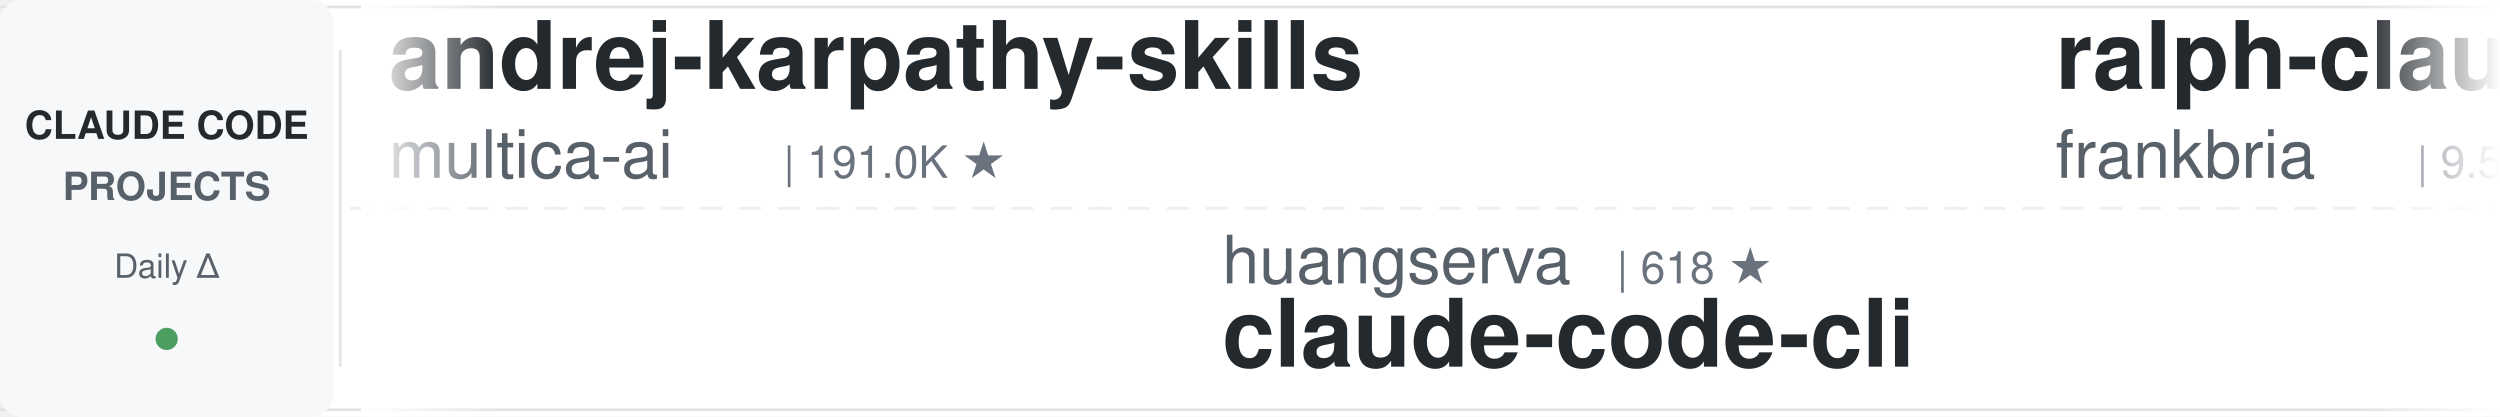
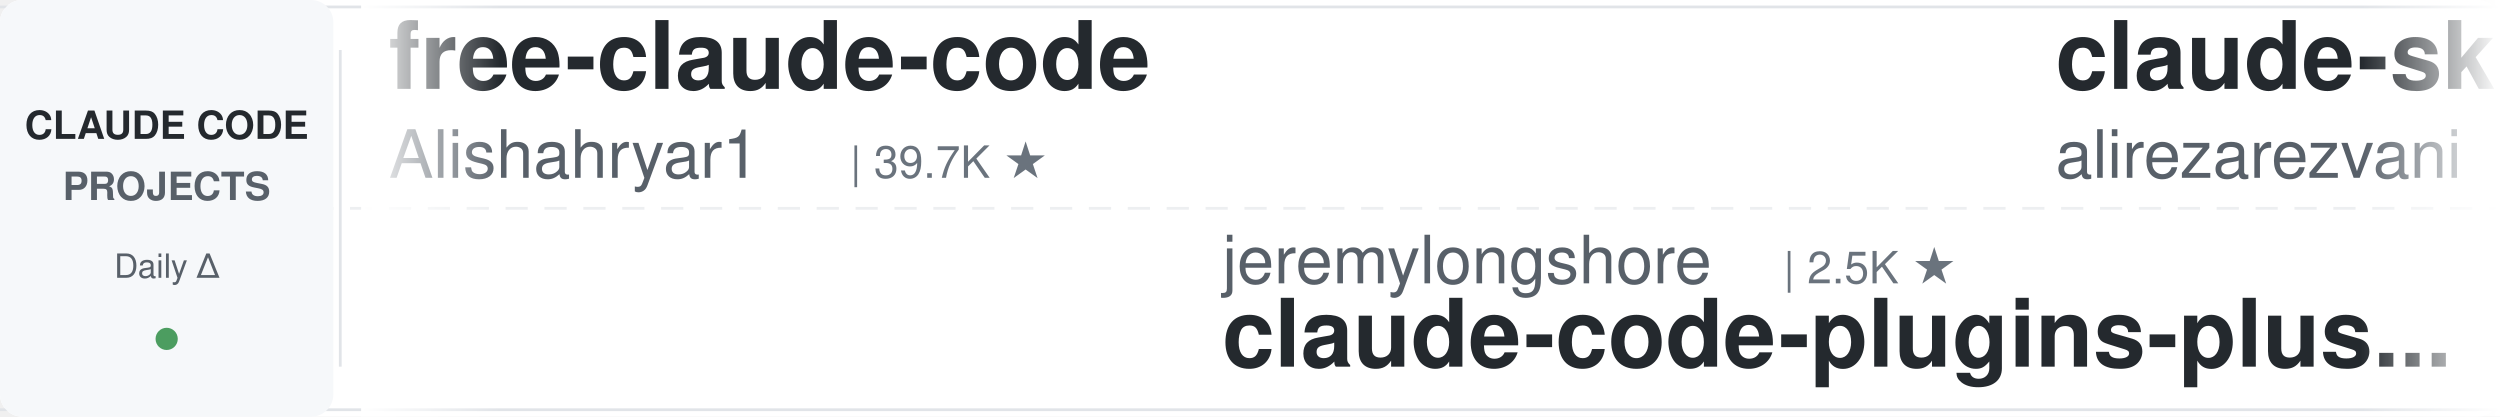
<svg xmlns="http://www.w3.org/2000/svg" width="900" height="150">
  <defs>
    <linearGradient id="leftFade" x1="0%" y1="0%" x2="100%" y2="0%">
      <stop offset="0%" style="stop-color:#ffffff;stop-opacity:1" />
      <stop offset="100%" style="stop-color:#ffffff;stop-opacity:0" />
    </linearGradient>
    <linearGradient id="rightFade" x1="0%" y1="0%" x2="100%" y2="0%">
      <stop offset="0%" style="stop-color:#ffffff;stop-opacity:0" />
      <stop offset="100%" style="stop-color:#ffffff;stop-opacity:1" />
    </linearGradient>
  </defs>
  <rect width="900" height="150" fill="#ffffff" rx="8" />
  <rect x="0" y="2" width="900" height="1" fill="#e1e4e8" />
  <rect x="0" y="147" width="900" height="1" fill="#e1e4e8" />
  <line x1="0" y1="75" x2="900" y2="75" stroke="#e1e4e8" stroke-width="1" stroke-dasharray="8 6" opacity="0.6" />
  <rect x="0" y="0" width="120" height="150" fill="#f6f8fa" rx="8" />
  <text x="60" y="50" font-family="-apple-system, BlinkMacSystemFont, 'Segoe UI', Helvetica, Arial, sans-serif" font-size="14" font-weight="600" fill="#24292e" text-anchor="middle">CLAUDE CODE</text>
  <text x="60" y="72" font-family="-apple-system, BlinkMacSystemFont, 'Segoe UI', Helvetica, Arial, sans-serif" font-size="14" font-weight="600" fill="#586069" text-anchor="middle">PROJECTS</text>
  <text x="60" y="100" font-family="-apple-system, BlinkMacSystemFont, 'Segoe UI', Helvetica, Arial, sans-serif" font-size="12" font-weight="500" fill="#586069" text-anchor="middle">Daily Δ</text>
  <circle cx="60" cy="122" r="4" fill="#22863a" opacity="0.8" />
  <rect x="122" y="18" width="1" height="114" fill="#e1e4e8" />
  <clipPath id="tickerClip">
    <rect x="130" y="0" width="770" height="150" />
  </clipPath>
  <g clip-path="url(#tickerClip)">
    <g id="tickerItems">
      <animateTransform attributeName="transform" attributeType="XML" type="translate" from="0 0" to="-3000 0" dur="54s" repeatCount="indefinite" />
      <g transform="translate(0, 0)">
-         <text x="140" y="32" font-family="-apple-system, BlinkMacSystemFont, 'Segoe UI', Helvetica, Arial, sans-serif" font-size="34" font-weight="600" fill="#24292e">andrej-karpathy-skills</text>
-         <text x="140" y="64" font-family="-apple-system, BlinkMacSystemFont, 'Segoe UI', Helvetica, Arial, sans-serif" font-size="24" font-weight="400" fill="#586069">multica-ai</text>
-         <text x="282" y="64" font-family="-apple-system, BlinkMacSystemFont, 'Segoe UI', Helvetica, Arial, sans-serif" font-size="16" font-weight="500" fill="#6a737d">| 191.0K ★</text>
+         <text x="140" y="32" font-family="-apple-system, BlinkMacSystemFont, 'Segoe UI', Helvetica, Arial, sans-serif" font-size="34" font-weight="600" fill="#24292e">free-claude-code</text>
+         <text x="140" y="64" font-family="-apple-system, BlinkMacSystemFont, 'Segoe UI', Helvetica, Arial, sans-serif" font-size="24" font-weight="400" fill="#586069">Alishahryar1</text>
+         <text x="306" y="64" font-family="-apple-system, BlinkMacSystemFont, 'Segoe UI', Helvetica, Arial, sans-serif" font-size="16" font-weight="500" fill="#6a737d">| 39.7K ★</text>
      </g>
      <g transform="translate(300, 0)">
-         <text x="140" y="102" font-family="-apple-system, BlinkMacSystemFont, 'Segoe UI', Helvetica, Arial, sans-serif" font-size="24" font-weight="400" fill="#586069">huangserva</text>
-         <text x="282" y="102" font-family="-apple-system, BlinkMacSystemFont, 'Segoe UI', Helvetica, Arial, sans-serif" font-size="16" font-weight="500" fill="#6a737d">| 618 ★</text>
-         <text x="140" y="132" font-family="-apple-system, BlinkMacSystemFont, 'Segoe UI', Helvetica, Arial, sans-serif" font-size="34" font-weight="600" fill="#24292e">claude-code-cli</text>
+         <text x="140" y="102" font-family="-apple-system, BlinkMacSystemFont, 'Segoe UI', Helvetica, Arial, sans-serif" font-size="24" font-weight="400" fill="#586069">jeremylongshore</text>
+         <text x="342" y="102" font-family="-apple-system, BlinkMacSystemFont, 'Segoe UI', Helvetica, Arial, sans-serif" font-size="16" font-weight="500" fill="#6a737d">| 2.5K ★</text>
+         <text x="140" y="132" font-family="-apple-system, BlinkMacSystemFont, 'Segoe UI', Helvetica, Arial, sans-serif" font-size="34" font-weight="600" fill="#24292e">claude-code-plugins-plus...</text>
      </g>
      <g transform="translate(600, 0)">
-         <text x="140" y="32" font-family="-apple-system, BlinkMacSystemFont, 'Segoe UI', Helvetica, Arial, sans-serif" font-size="34" font-weight="600" fill="#24292e">ralph-claude-code</text>
-         <text x="140" y="64" font-family="-apple-system, BlinkMacSystemFont, 'Segoe UI', Helvetica, Arial, sans-serif" font-size="24" font-weight="400" fill="#586069">frankbria</text>
-         <text x="270" y="64" font-family="-apple-system, BlinkMacSystemFont, 'Segoe UI', Helvetica, Arial, sans-serif" font-size="16" font-weight="500" fill="#6a737d">| 9.5K ★</text>
+         <text x="140" y="32" font-family="-apple-system, BlinkMacSystemFont, 'Segoe UI', Helvetica, Arial, sans-serif" font-size="34" font-weight="600" fill="#24292e">claude-skills</text>
+         <text x="140" y="64" font-family="-apple-system, BlinkMacSystemFont, 'Segoe UI', Helvetica, Arial, sans-serif" font-size="24" font-weight="400" fill="#586069">alirezarezvani</text>
+         <text x="330" y="64" font-family="-apple-system, BlinkMacSystemFont, 'Segoe UI', Helvetica, Arial, sans-serif" font-size="16" font-weight="500" fill="#6a737d">| 22.3K ★</text>
      </g>
      <g transform="translate(900, 0)">
-         <text x="140" y="102" font-family="-apple-system, BlinkMacSystemFont, 'Segoe UI', Helvetica, Arial, sans-serif" font-size="24" font-weight="400" fill="#586069">AICoderTudou</text>
-         <text x="306" y="102" font-family="-apple-system, BlinkMacSystemFont, 'Segoe UI', Helvetica, Arial, sans-serif" font-size="16" font-weight="500" fill="#6a737d">| 498 ★</text>
-         <text x="140" y="132" font-family="-apple-system, BlinkMacSystemFont, 'Segoe UI', Helvetica, Arial, sans-serif" font-size="34" font-weight="600" fill="#24292e">claude-code-tudou</text>
+         <text x="140" y="102" font-family="-apple-system, BlinkMacSystemFont, 'Segoe UI', Helvetica, Arial, sans-serif" font-size="24" font-weight="400" fill="#586069">anthropics</text>
+         <text x="282" y="102" font-family="-apple-system, BlinkMacSystemFont, 'Segoe UI', Helvetica, Arial, sans-serif" font-size="16" font-weight="500" fill="#6a737d">| 901 ★</text>
+         <text x="140" y="132" font-family="-apple-system, BlinkMacSystemFont, 'Segoe UI', Helvetica, Arial, sans-serif" font-size="34" font-weight="600" fill="#24292e">claude-code-base-action</text>
      </g>
      <g transform="translate(1200, 0)">
-         <text x="140" y="32" font-family="-apple-system, BlinkMacSystemFont, 'Segoe UI', Helvetica, Arial, sans-serif" font-size="34" font-weight="600" fill="#24292e">claude-code-source-build</text>
-         <text x="140" y="64" font-family="-apple-system, BlinkMacSystemFont, 'Segoe UI', Helvetica, Arial, sans-serif" font-size="24" font-weight="400" fill="#586069">andrew-kramer-inno</text>
-         <text x="378" y="64" font-family="-apple-system, BlinkMacSystemFont, 'Segoe UI', Helvetica, Arial, sans-serif" font-size="16" font-weight="500" fill="#6a737d">| 594 ★</text>
+         <text x="140" y="32" font-family="-apple-system, BlinkMacSystemFont, 'Segoe UI', Helvetica, Arial, sans-serif" font-size="34" font-weight="600" fill="#24292e">awesome-claude-code-tool...</text>
+         <text x="140" y="64" font-family="-apple-system, BlinkMacSystemFont, 'Segoe UI', Helvetica, Arial, sans-serif" font-size="24" font-weight="400" fill="#586069">rohitg00</text>
+         <text x="258" y="64" font-family="-apple-system, BlinkMacSystemFont, 'Segoe UI', Helvetica, Arial, sans-serif" font-size="16" font-weight="500" fill="#6a737d">| 2.3K ★</text>
      </g>
      <g transform="translate(1500, 0)">
-         <text x="140" y="102" font-family="-apple-system, BlinkMacSystemFont, 'Segoe UI', Helvetica, Arial, sans-serif" font-size="24" font-weight="400" fill="#586069">nicedreamzapp</text>
-         <text x="318" y="102" font-family="-apple-system, BlinkMacSystemFont, 'Segoe UI', Helvetica, Arial, sans-serif" font-size="16" font-weight="500" fill="#6a737d">| 2.9K ★</text>
-         <text x="140" y="132" font-family="-apple-system, BlinkMacSystemFont, 'Segoe UI', Helvetica, Arial, sans-serif" font-size="34" font-weight="600" fill="#24292e">claude-code-local</text>
+         <text x="140" y="102" font-family="-apple-system, BlinkMacSystemFont, 'Segoe UI', Helvetica, Arial, sans-serif" font-size="24" font-weight="400" fill="#586069">shareAI-lab</text>
+         <text x="294" y="102" font-family="-apple-system, BlinkMacSystemFont, 'Segoe UI', Helvetica, Arial, sans-serif" font-size="16" font-weight="500" fill="#6a737d">| 70.7K ★</text>
+         <text x="140" y="132" font-family="-apple-system, BlinkMacSystemFont, 'Segoe UI', Helvetica, Arial, sans-serif" font-size="34" font-weight="600" fill="#24292e">learn-claude-code</text>
      </g>
      <g transform="translate(1800, 0)">
-         <text x="140" y="32" font-family="-apple-system, BlinkMacSystemFont, 'Segoe UI', Helvetica, Arial, sans-serif" font-size="34" font-weight="600" fill="#24292e">claude-code-from-scratch</text>
-         <text x="140" y="64" font-family="-apple-system, BlinkMacSystemFont, 'Segoe UI', Helvetica, Arial, sans-serif" font-size="24" font-weight="400" fill="#586069">Windy3f3f3f3f</text>
-         <text x="318" y="64" font-family="-apple-system, BlinkMacSystemFont, 'Segoe UI', Helvetica, Arial, sans-serif" font-size="16" font-weight="500" fill="#6a737d">| 2.2K ★</text>
+         <text x="140" y="32" font-family="-apple-system, BlinkMacSystemFont, 'Segoe UI', Helvetica, Arial, sans-serif" font-size="34" font-weight="600" fill="#24292e">Claude-Code-Usage-Monito...</text>
+         <text x="140" y="64" font-family="-apple-system, BlinkMacSystemFont, 'Segoe UI', Helvetica, Arial, sans-serif" font-size="24" font-weight="400" fill="#586069">Maciek-roboblog</text>
+         <text x="342" y="64" font-family="-apple-system, BlinkMacSystemFont, 'Segoe UI', Helvetica, Arial, sans-serif" font-size="16" font-weight="500" fill="#6a737d">| 8.4K ★</text>
      </g>
      <g transform="translate(2100, 0)">
-         <text x="140" y="102" font-family="-apple-system, BlinkMacSystemFont, 'Segoe UI', Helvetica, Arial, sans-serif" font-size="24" font-weight="400" fill="#586069">Alishahryar1</text>
-         <text x="306" y="102" font-family="-apple-system, BlinkMacSystemFont, 'Segoe UI', Helvetica, Arial, sans-serif" font-size="16" font-weight="500" fill="#6a737d">| 39.7K ★</text>
-         <text x="140" y="132" font-family="-apple-system, BlinkMacSystemFont, 'Segoe UI', Helvetica, Arial, sans-serif" font-size="34" font-weight="600" fill="#24292e">free-claude-code</text>
+         <text x="140" y="102" font-family="-apple-system, BlinkMacSystemFont, 'Segoe UI', Helvetica, Arial, sans-serif" font-size="24" font-weight="400" fill="#586069">VILA-Lab</text>
+         <text x="258" y="102" font-family="-apple-system, BlinkMacSystemFont, 'Segoe UI', Helvetica, Arial, sans-serif" font-size="16" font-weight="500" fill="#6a737d">| 1.9K ★</text>
+         <text x="140" y="132" font-family="-apple-system, BlinkMacSystemFont, 'Segoe UI', Helvetica, Arial, sans-serif" font-size="34" font-weight="600" fill="#24292e">Dive-into-Claude-Code</text>
      </g>
      <g transform="translate(2400, 0)">
-         <text x="140" y="32" font-family="-apple-system, BlinkMacSystemFont, 'Segoe UI', Helvetica, Arial, sans-serif" font-size="34" font-weight="600" fill="#24292e">claude-code-action</text>
-         <text x="140" y="64" font-family="-apple-system, BlinkMacSystemFont, 'Segoe UI', Helvetica, Arial, sans-serif" font-size="24" font-weight="400" fill="#586069">anthropics</text>
-         <text x="282" y="64" font-family="-apple-system, BlinkMacSystemFont, 'Segoe UI', Helvetica, Arial, sans-serif" font-size="16" font-weight="500" fill="#6a737d">| 8.3K ★</text>
+         <text x="140" y="32" font-family="-apple-system, BlinkMacSystemFont, 'Segoe UI', Helvetica, Arial, sans-serif" font-size="34" font-weight="600" fill="#24292e">arcads-claude-code</text>
+         <text x="140" y="64" font-family="-apple-system, BlinkMacSystemFont, 'Segoe UI', Helvetica, Arial, sans-serif" font-size="24" font-weight="400" fill="#586069">krusemediallc</text>
+         <text x="318" y="64" font-family="-apple-system, BlinkMacSystemFont, 'Segoe UI', Helvetica, Arial, sans-serif" font-size="16" font-weight="500" fill="#6a737d">| 1.0K ★</text>
      </g>
      <g transform="translate(2700, 0)">
-         <text x="140" y="102" font-family="-apple-system, BlinkMacSystemFont, 'Segoe UI', Helvetica, Arial, sans-serif" font-size="24" font-weight="400" fill="#586069">router-for-me</text>
-         <text x="318" y="102" font-family="-apple-system, BlinkMacSystemFont, 'Segoe UI', Helvetica, Arial, sans-serif" font-size="16" font-weight="500" fill="#6a737d">| 40.1K ★</text>
-         <text x="140" y="132" font-family="-apple-system, BlinkMacSystemFont, 'Segoe UI', Helvetica, Arial, sans-serif" font-size="34" font-weight="600" fill="#24292e">CLIProxyAPI</text>
+         <text x="140" y="102" font-family="-apple-system, BlinkMacSystemFont, 'Segoe UI', Helvetica, Arial, sans-serif" font-size="24" font-weight="400" fill="#586069">anthropics</text>
+         <text x="282" y="102" font-family="-apple-system, BlinkMacSystemFont, 'Segoe UI', Helvetica, Arial, sans-serif" font-size="16" font-weight="500" fill="#6a737d">| 160.4K ★</text>
+         <text x="140" y="132" font-family="-apple-system, BlinkMacSystemFont, 'Segoe UI', Helvetica, Arial, sans-serif" font-size="34" font-weight="600" fill="#24292e">skills</text>
      </g>
      <g transform="translate(3000, 0)">
-         <text x="140" y="32" font-family="-apple-system, BlinkMacSystemFont, 'Segoe UI', Helvetica, Arial, sans-serif" font-size="34" font-weight="600" fill="#24292e">andrej-karpathy-skills</text>
-         <text x="140" y="64" font-family="-apple-system, BlinkMacSystemFont, 'Segoe UI', Helvetica, Arial, sans-serif" font-size="24" font-weight="400" fill="#586069">multica-ai</text>
-         <text x="282" y="64" font-family="-apple-system, BlinkMacSystemFont, 'Segoe UI', Helvetica, Arial, sans-serif" font-size="16" font-weight="500" fill="#6a737d">| 191.0K ★</text>
+         <text x="140" y="32" font-family="-apple-system, BlinkMacSystemFont, 'Segoe UI', Helvetica, Arial, sans-serif" font-size="34" font-weight="600" fill="#24292e">free-claude-code</text>
+         <text x="140" y="64" font-family="-apple-system, BlinkMacSystemFont, 'Segoe UI', Helvetica, Arial, sans-serif" font-size="24" font-weight="400" fill="#586069">Alishahryar1</text>
+         <text x="306" y="64" font-family="-apple-system, BlinkMacSystemFont, 'Segoe UI', Helvetica, Arial, sans-serif" font-size="16" font-weight="500" fill="#6a737d">| 39.7K ★</text>
      </g>
      <g transform="translate(3300, 0)">
-         <text x="140" y="102" font-family="-apple-system, BlinkMacSystemFont, 'Segoe UI', Helvetica, Arial, sans-serif" font-size="24" font-weight="400" fill="#586069">huangserva</text>
-         <text x="282" y="102" font-family="-apple-system, BlinkMacSystemFont, 'Segoe UI', Helvetica, Arial, sans-serif" font-size="16" font-weight="500" fill="#6a737d">| 618 ★</text>
-         <text x="140" y="132" font-family="-apple-system, BlinkMacSystemFont, 'Segoe UI', Helvetica, Arial, sans-serif" font-size="34" font-weight="600" fill="#24292e">claude-code-cli</text>
+         <text x="140" y="102" font-family="-apple-system, BlinkMacSystemFont, 'Segoe UI', Helvetica, Arial, sans-serif" font-size="24" font-weight="400" fill="#586069">jeremylongshore</text>
+         <text x="342" y="102" font-family="-apple-system, BlinkMacSystemFont, 'Segoe UI', Helvetica, Arial, sans-serif" font-size="16" font-weight="500" fill="#6a737d">| 2.5K ★</text>
+         <text x="140" y="132" font-family="-apple-system, BlinkMacSystemFont, 'Segoe UI', Helvetica, Arial, sans-serif" font-size="34" font-weight="600" fill="#24292e">claude-code-plugins-plus...</text>
      </g>
      <g transform="translate(3600, 0)">
-         <text x="140" y="32" font-family="-apple-system, BlinkMacSystemFont, 'Segoe UI', Helvetica, Arial, sans-serif" font-size="34" font-weight="600" fill="#24292e">ralph-claude-code</text>
-         <text x="140" y="64" font-family="-apple-system, BlinkMacSystemFont, 'Segoe UI', Helvetica, Arial, sans-serif" font-size="24" font-weight="400" fill="#586069">frankbria</text>
-         <text x="270" y="64" font-family="-apple-system, BlinkMacSystemFont, 'Segoe UI', Helvetica, Arial, sans-serif" font-size="16" font-weight="500" fill="#6a737d">| 9.5K ★</text>
+         <text x="140" y="32" font-family="-apple-system, BlinkMacSystemFont, 'Segoe UI', Helvetica, Arial, sans-serif" font-size="34" font-weight="600" fill="#24292e">claude-skills</text>
+         <text x="140" y="64" font-family="-apple-system, BlinkMacSystemFont, 'Segoe UI', Helvetica, Arial, sans-serif" font-size="24" font-weight="400" fill="#586069">alirezarezvani</text>
+         <text x="330" y="64" font-family="-apple-system, BlinkMacSystemFont, 'Segoe UI', Helvetica, Arial, sans-serif" font-size="16" font-weight="500" fill="#6a737d">| 22.3K ★</text>
      </g>
      <g transform="translate(3900, 0)">
-         <text x="140" y="102" font-family="-apple-system, BlinkMacSystemFont, 'Segoe UI', Helvetica, Arial, sans-serif" font-size="24" font-weight="400" fill="#586069">AICoderTudou</text>
-         <text x="306" y="102" font-family="-apple-system, BlinkMacSystemFont, 'Segoe UI', Helvetica, Arial, sans-serif" font-size="16" font-weight="500" fill="#6a737d">| 498 ★</text>
-         <text x="140" y="132" font-family="-apple-system, BlinkMacSystemFont, 'Segoe UI', Helvetica, Arial, sans-serif" font-size="34" font-weight="600" fill="#24292e">claude-code-tudou</text>
+         <text x="140" y="102" font-family="-apple-system, BlinkMacSystemFont, 'Segoe UI', Helvetica, Arial, sans-serif" font-size="24" font-weight="400" fill="#586069">anthropics</text>
+         <text x="282" y="102" font-family="-apple-system, BlinkMacSystemFont, 'Segoe UI', Helvetica, Arial, sans-serif" font-size="16" font-weight="500" fill="#6a737d">| 901 ★</text>
+         <text x="140" y="132" font-family="-apple-system, BlinkMacSystemFont, 'Segoe UI', Helvetica, Arial, sans-serif" font-size="34" font-weight="600" fill="#24292e">claude-code-base-action</text>
      </g>
    </g>
  </g>
  <rect x="130" y="0" width="50" height="150" fill="url(#leftFade)" />
  <rect x="850" y="0" width="50" height="150" fill="url(#rightFade)" />
</svg>
